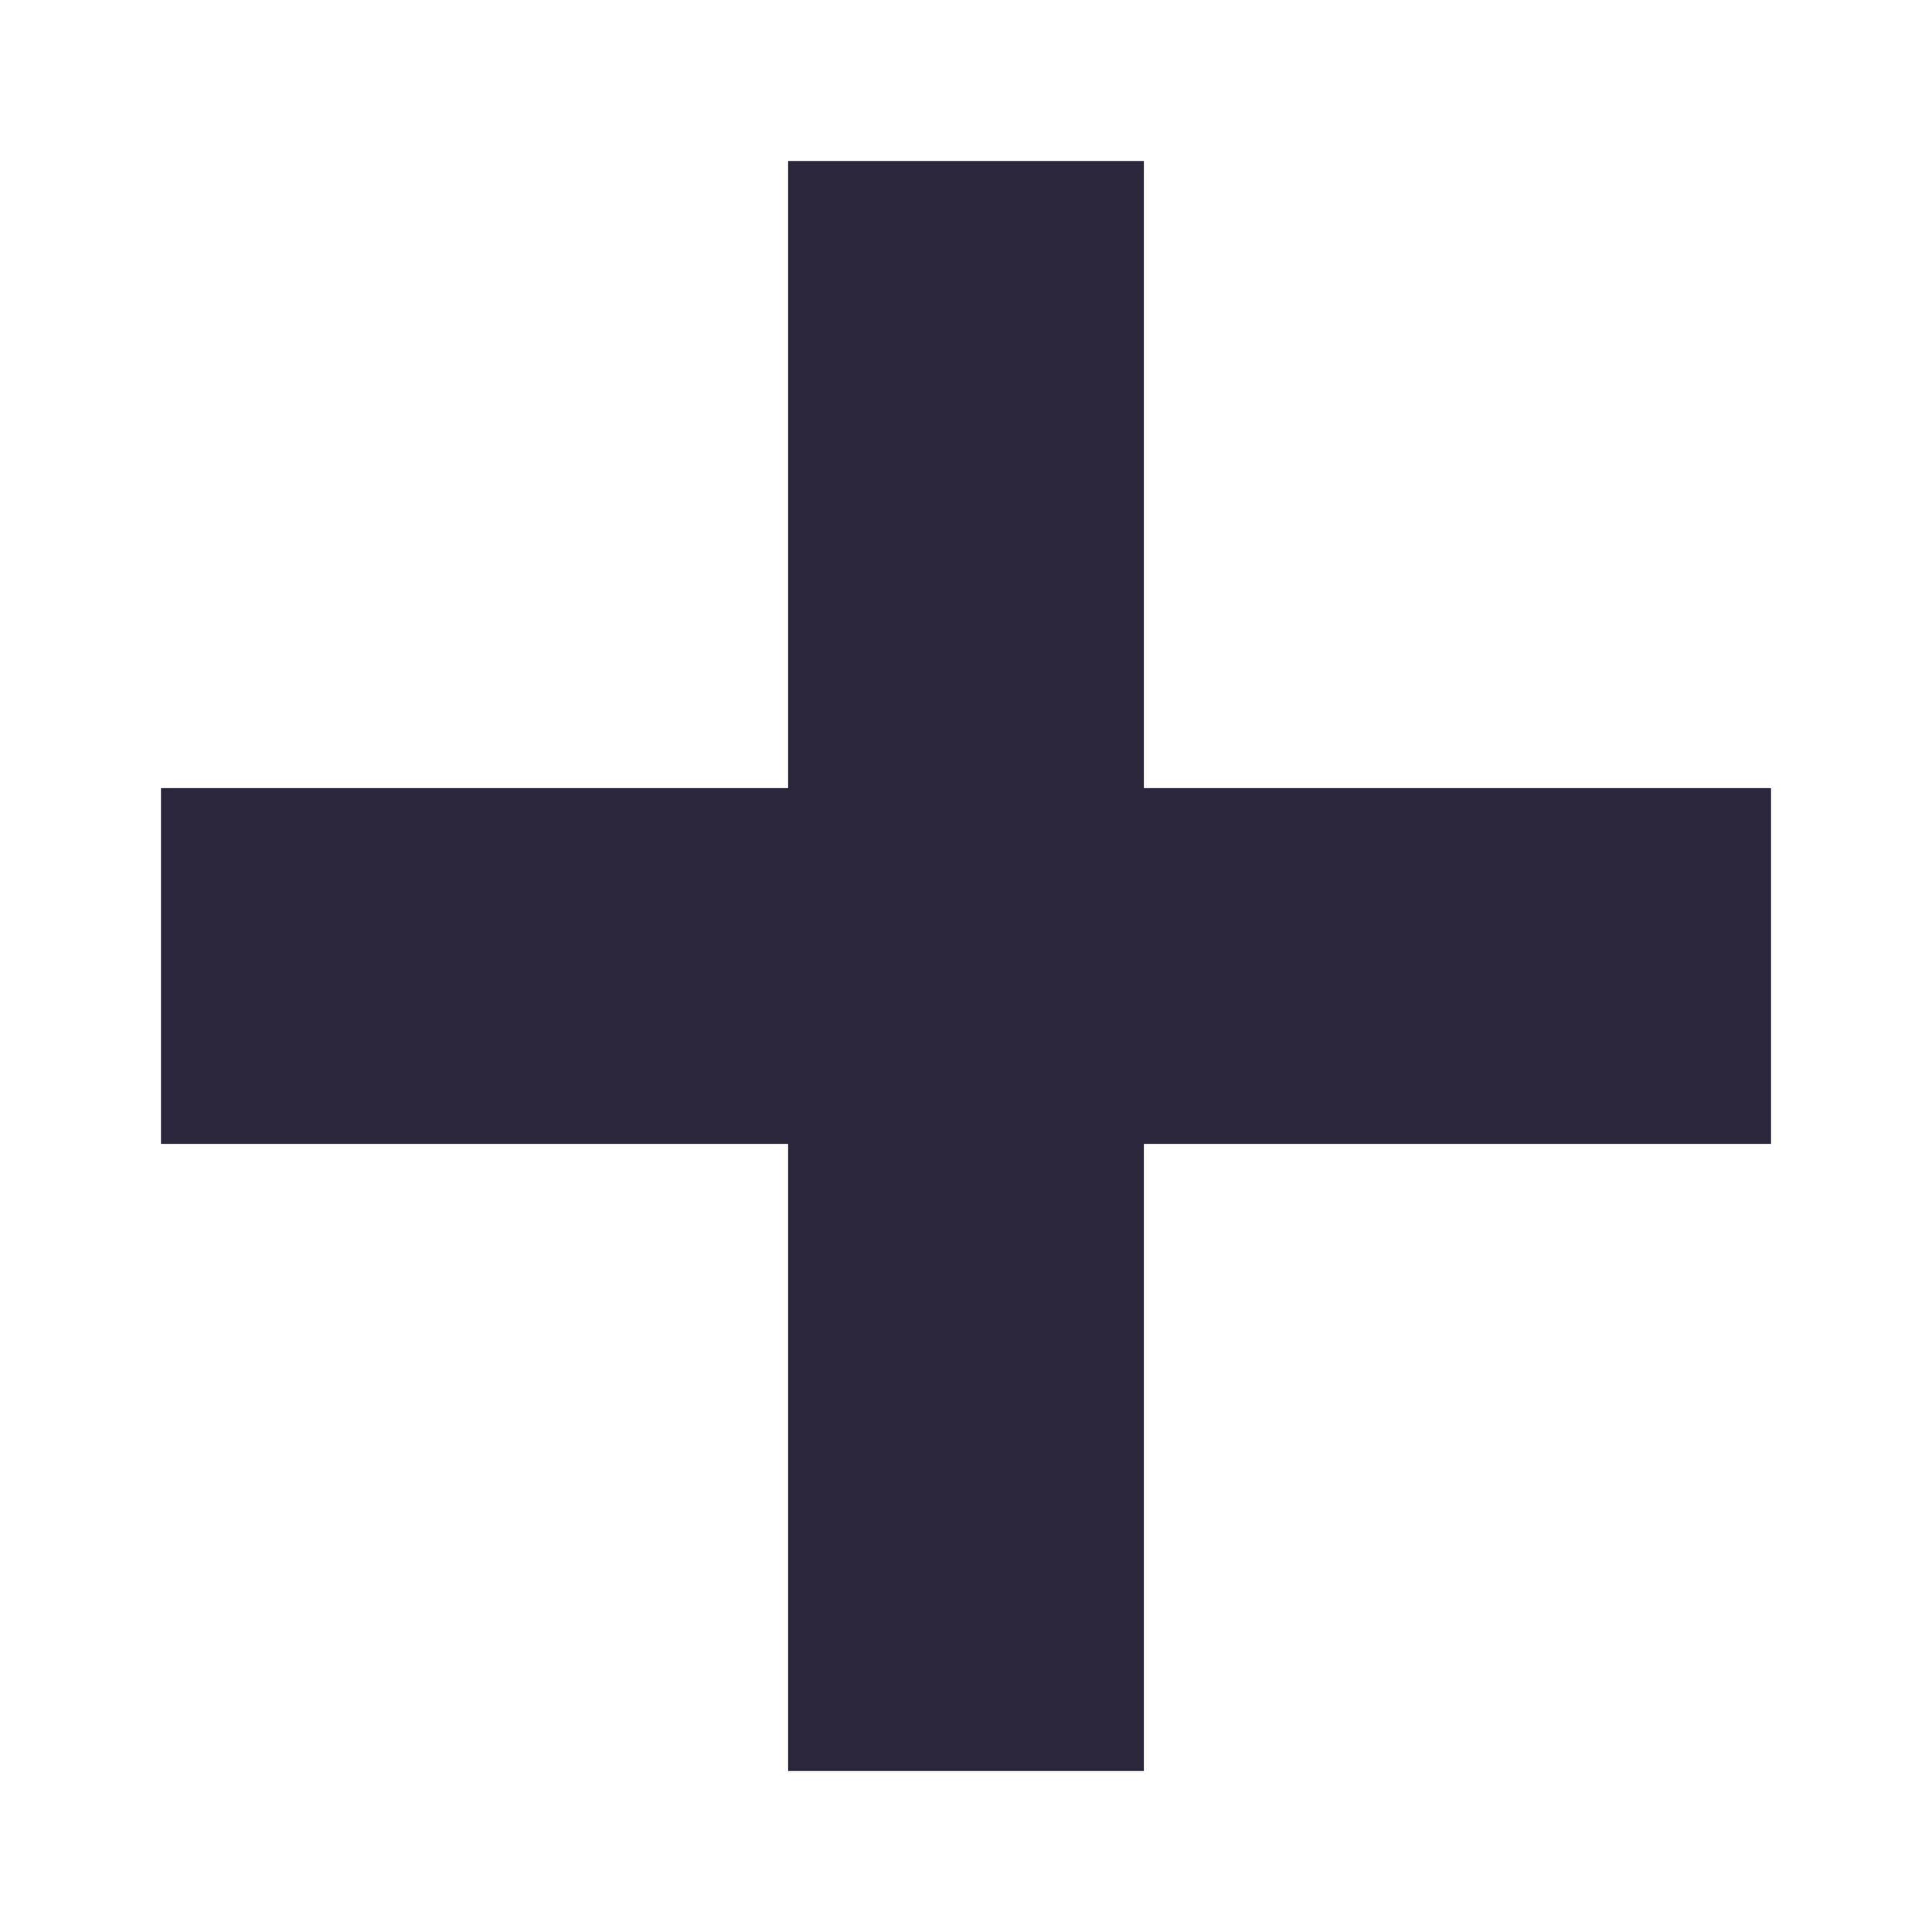
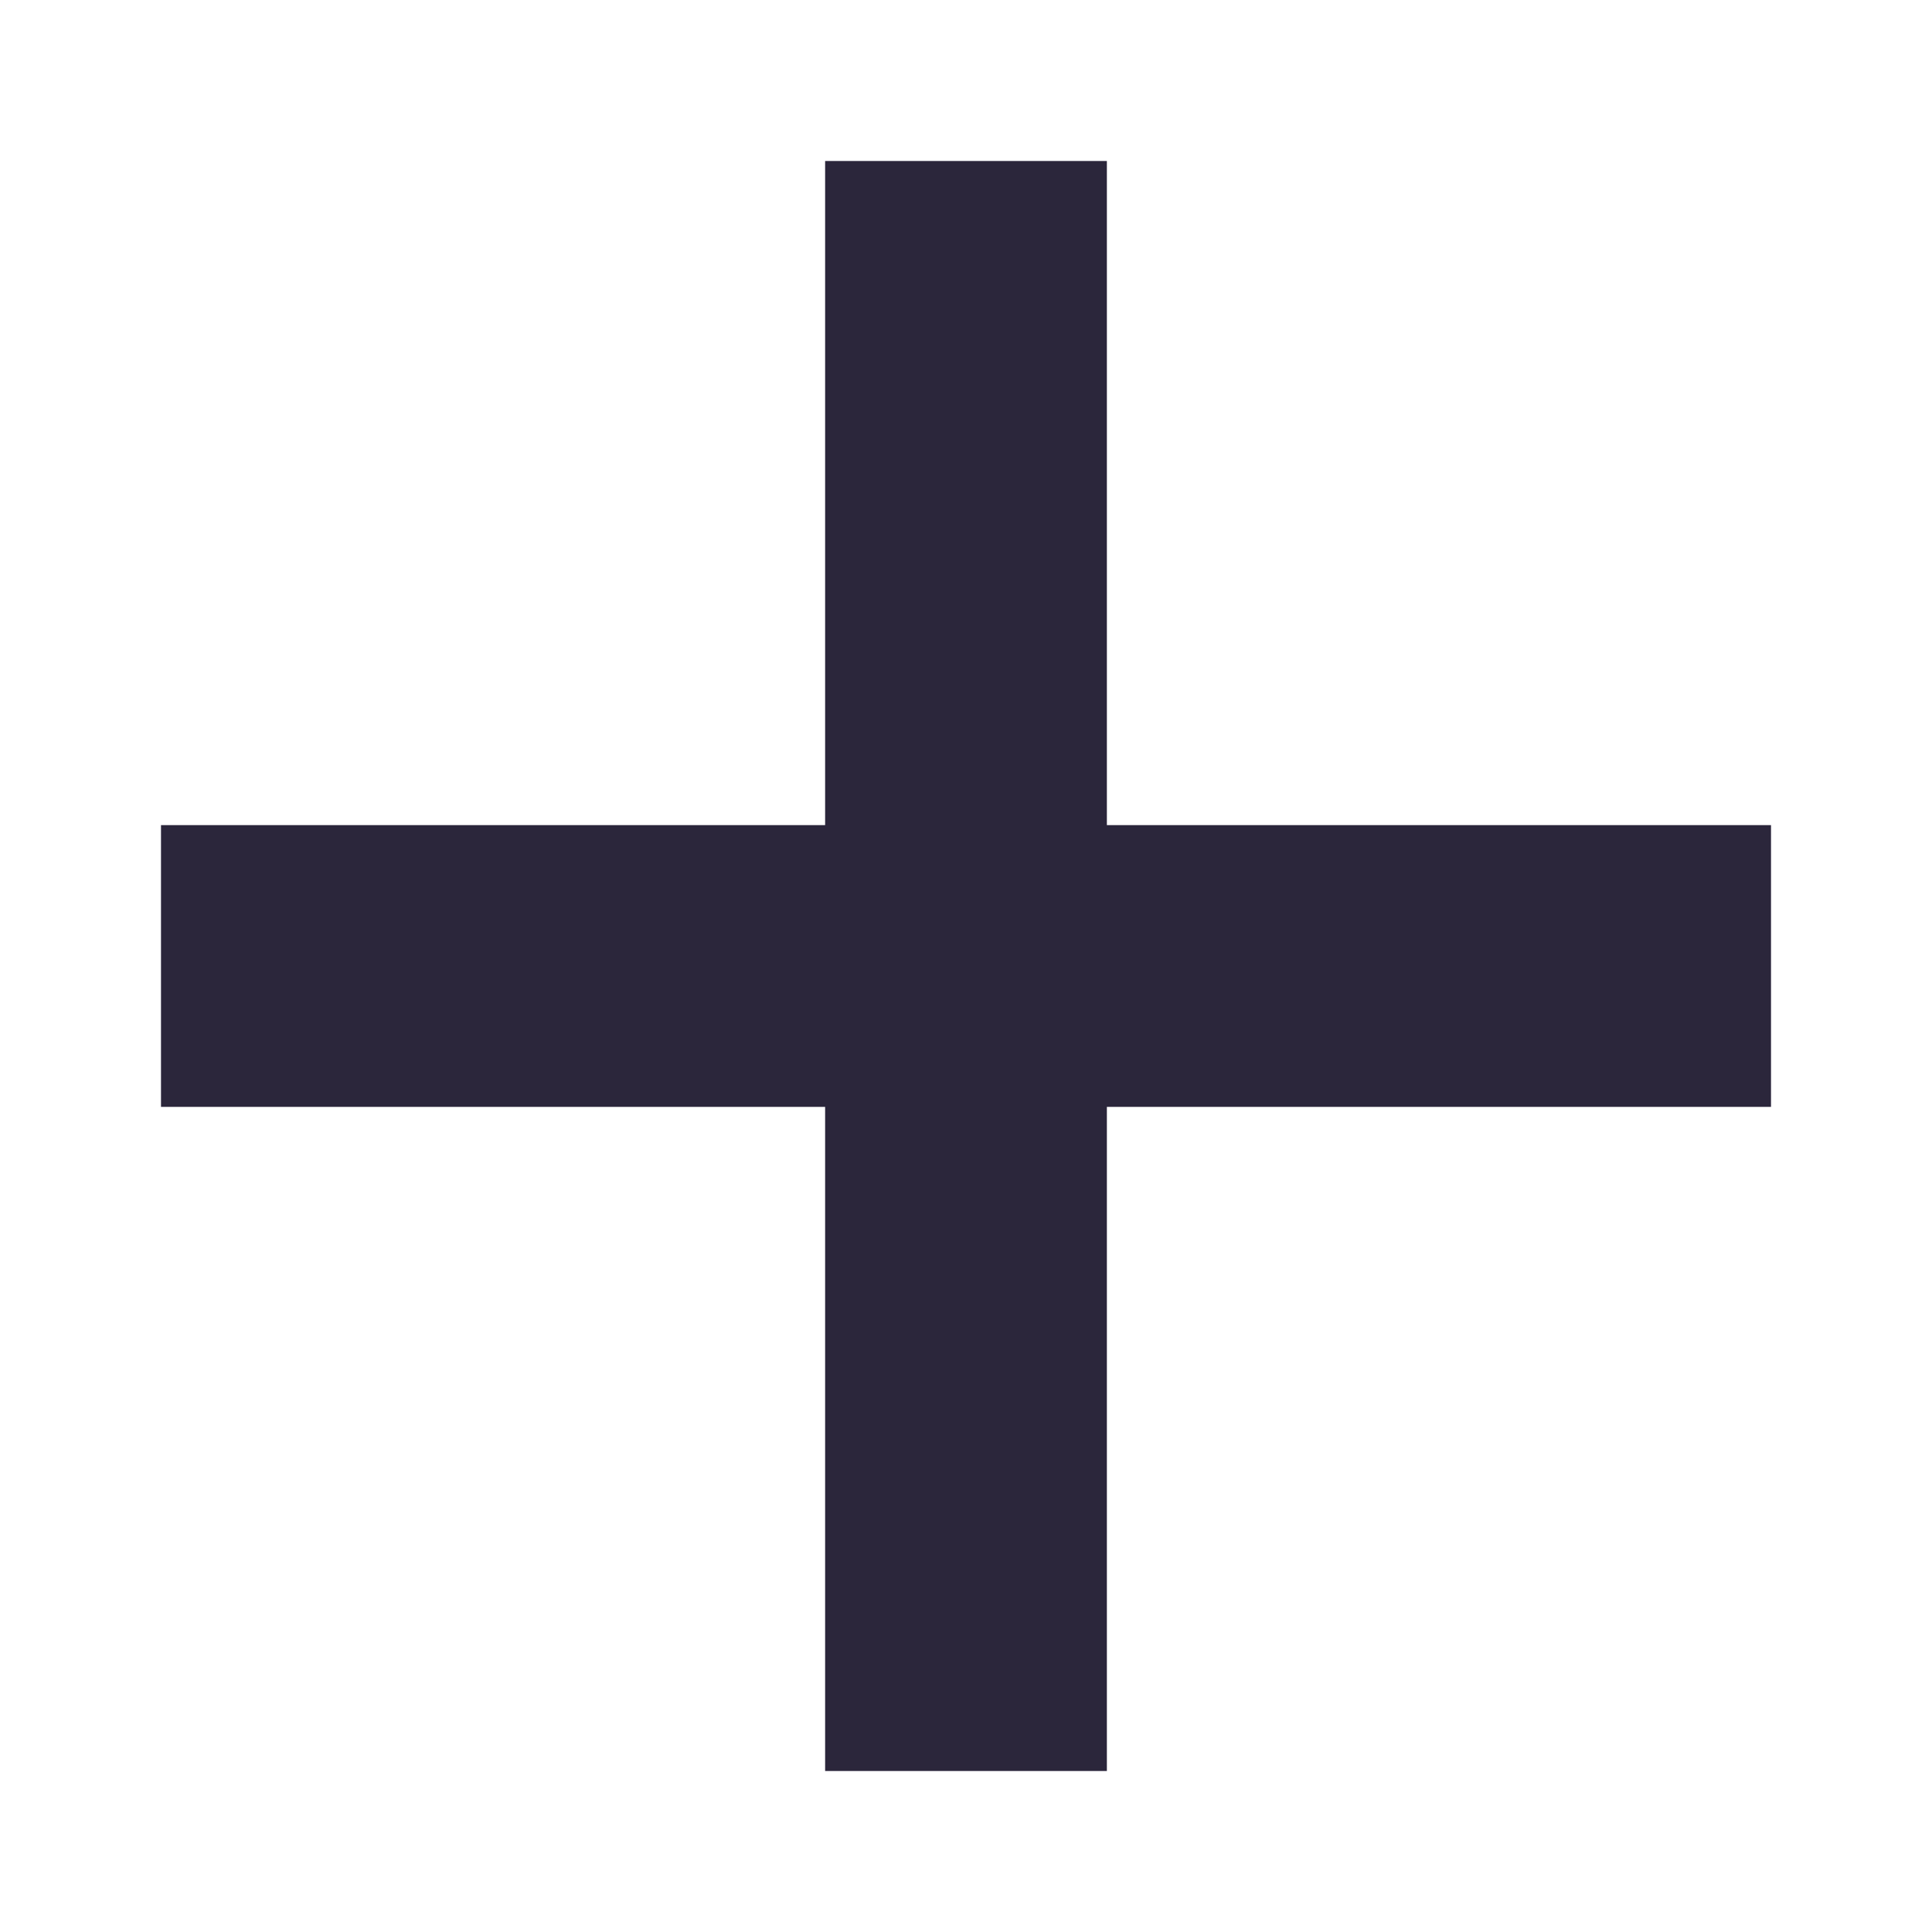
<svg xmlns="http://www.w3.org/2000/svg" fill="none" viewBox="0 0 24 24">
-   <path data-follow-fill="#2B263B" d="M22 9.79h-7.79V2H9.79v7.79H2v4.42h7.79V22h4.42v-7.79H22V9.79Z" fill="#2B263B" />
+   <path fill="#2B263B" d="M13.75 2h-3.5v8.25H2v3.5h8.25V22h3.5v-8.25H22v-3.5h-8.25V2Z" data-follow-fill="#2B263B" />
</svg>
